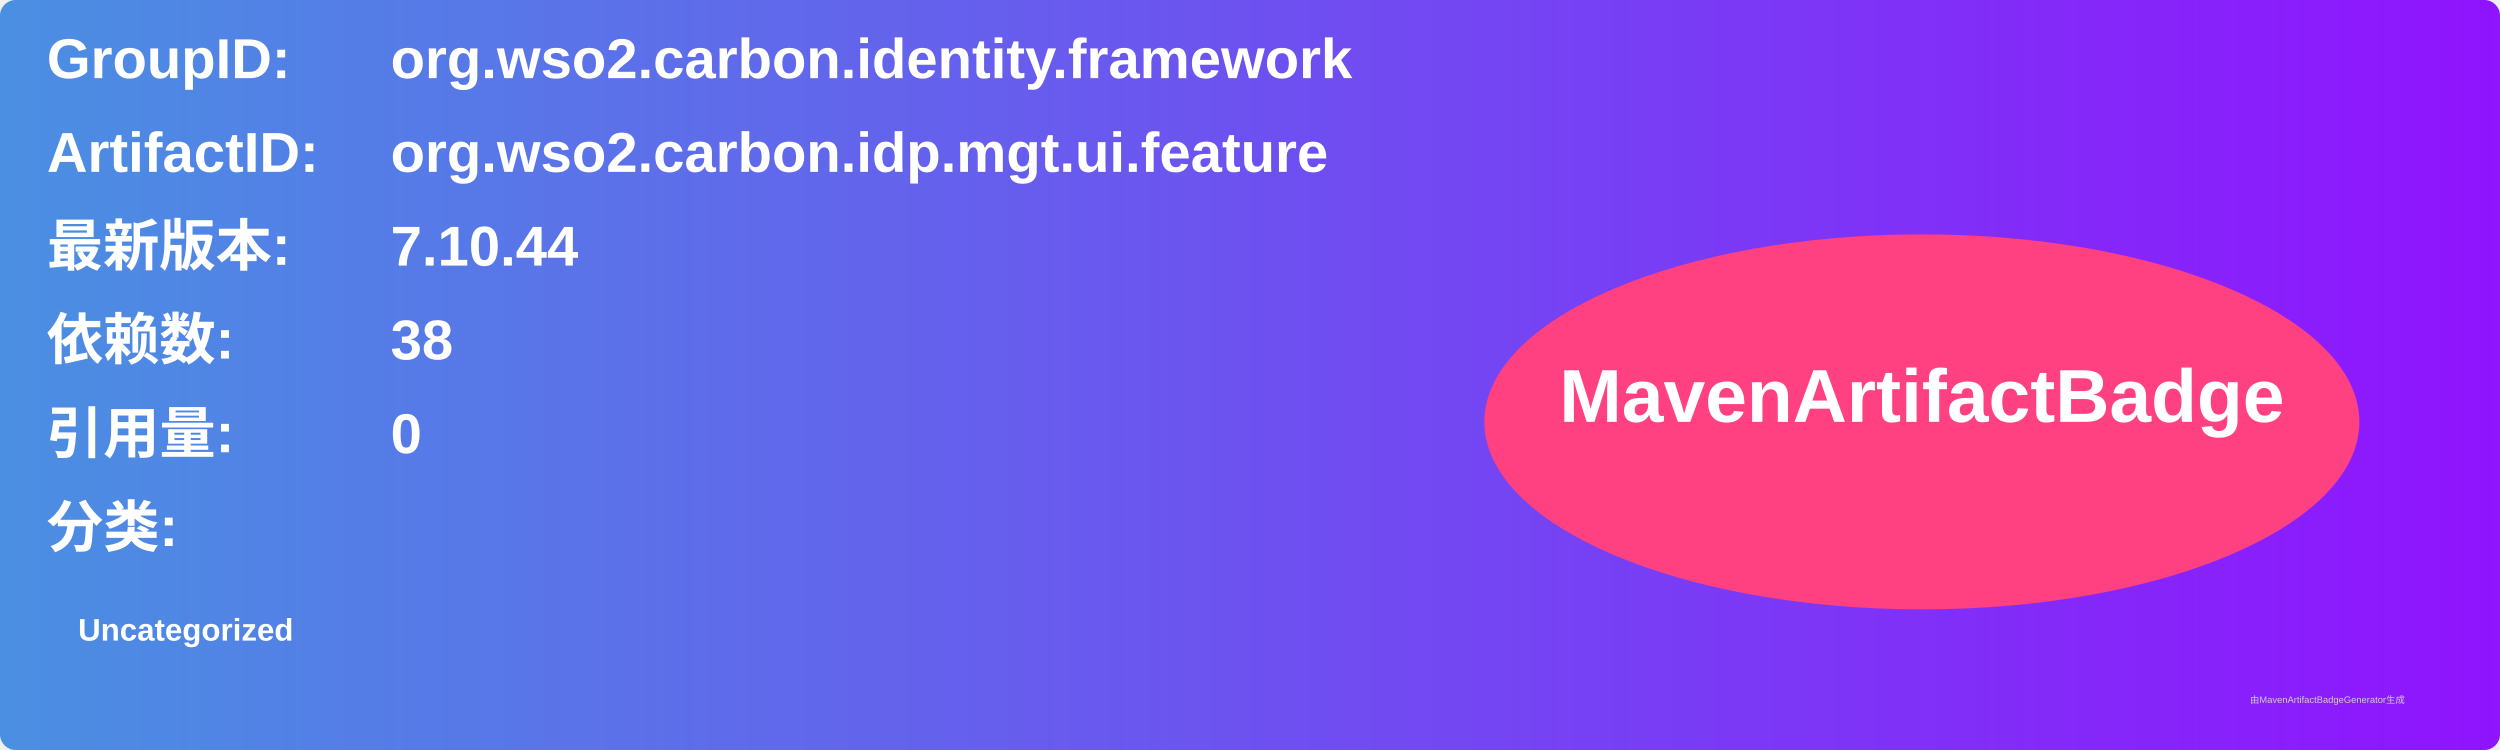
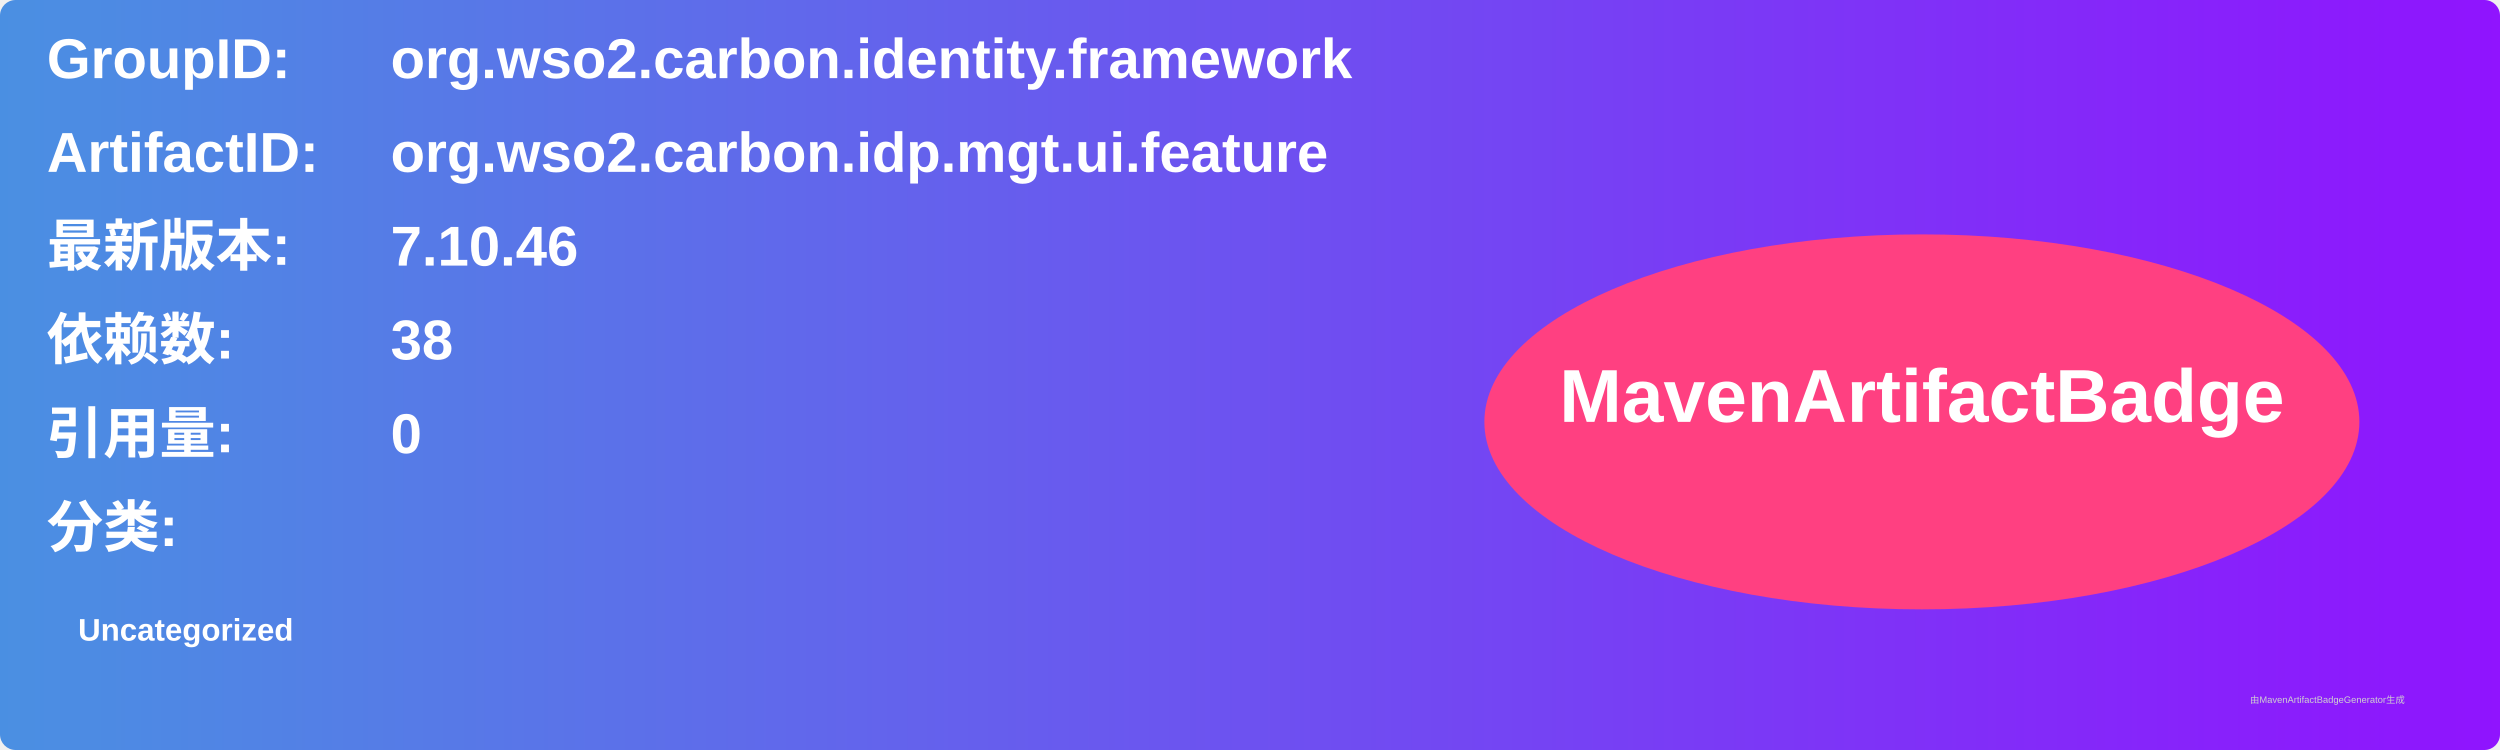
<svg xmlns="http://www.w3.org/2000/svg" width="800" height="240" viewBox="0 0 800 240">
  <linearGradient id="grad" x1="0%" y1="0%" x2="100%" y2="0%">
    <stop offset="0%" stop-color="#4a90e2" />
    <stop offset="100%" stop-color="#9013fe" />
  </linearGradient>
  <rect width="100%" height="100%" rx="5" ry="5" fill="url(#grad)" />
  <g transform="translate(15, 15)">
    <text x="0" y="10" font-family="Arial" font-size="18" fill="white" font-weight="bold" width="260">GroupID:</text>
    <text x="110" y="10" font-family="Arial" font-size="18" fill="white" font-weight="bold" width="460">org.wso2.carbon.identity.framework</text>
    <text x="0" y="40" font-family="Arial" font-size="18" fill="white" font-weight="bold" width="260">ArtifactID:</text>
    <text x="110" y="40" font-family="Arial" font-size="18" fill="white" font-weight="bold" width="460">org.wso2.carbon.idp.mgt.ui.feature</text>
    <text x="0" y="70" font-family="Arial" font-size="18" fill="white" font-weight="bold">最新版本:</text>
    <text x="110" y="70" font-family="Arial" font-size="18" fill="white" font-weight="bold">
-       <tspan font-weight="bold">7.10.44</tspan>
+       <tspan font-weight="bold">7.10.46</tspan>
    </text>
    <text x="0" y="100" font-family="Arial" font-size="18" fill="white" font-weight="bold">依赖数: </text>
    <text x="110" y="100" font-family="Arial" font-size="18" fill="white">
      <tspan font-weight="bold">38</tspan>
    </text>
    <text x="0" y="130" font-family="Arial" font-size="18" fill="white" font-weight="bold">引用量: </text>
    <text x="110" y="130" font-family="Arial" font-size="18" fill="white">
      <tspan font-weight="bold">0</tspan>
    </text>
    <text x="0" y="160" font-family="Arial" font-size="18" fill="white" font-weight="bold">分类:</text>
    <text x="10" y="190" font-family="Arial" font-size="10" fill="white">
      <tspan font-weight="bold">Uncategorized</tspan>
    </text>
    <ellipse cx="600" cy="120" rx="140" ry="60" fill="#ff4081" />
    <text x="600" y="120" text-anchor="middle" font-family="Arial" font-size="24" fill="white" font-weight="bold">MavenArtifactBadge</text>
  </g>
  <text x="720" y="225" font-family="Arial" font-size="3" fill="#d0d0d0">由MavenArtifactBadgeGenerator生成</text>
</svg>
